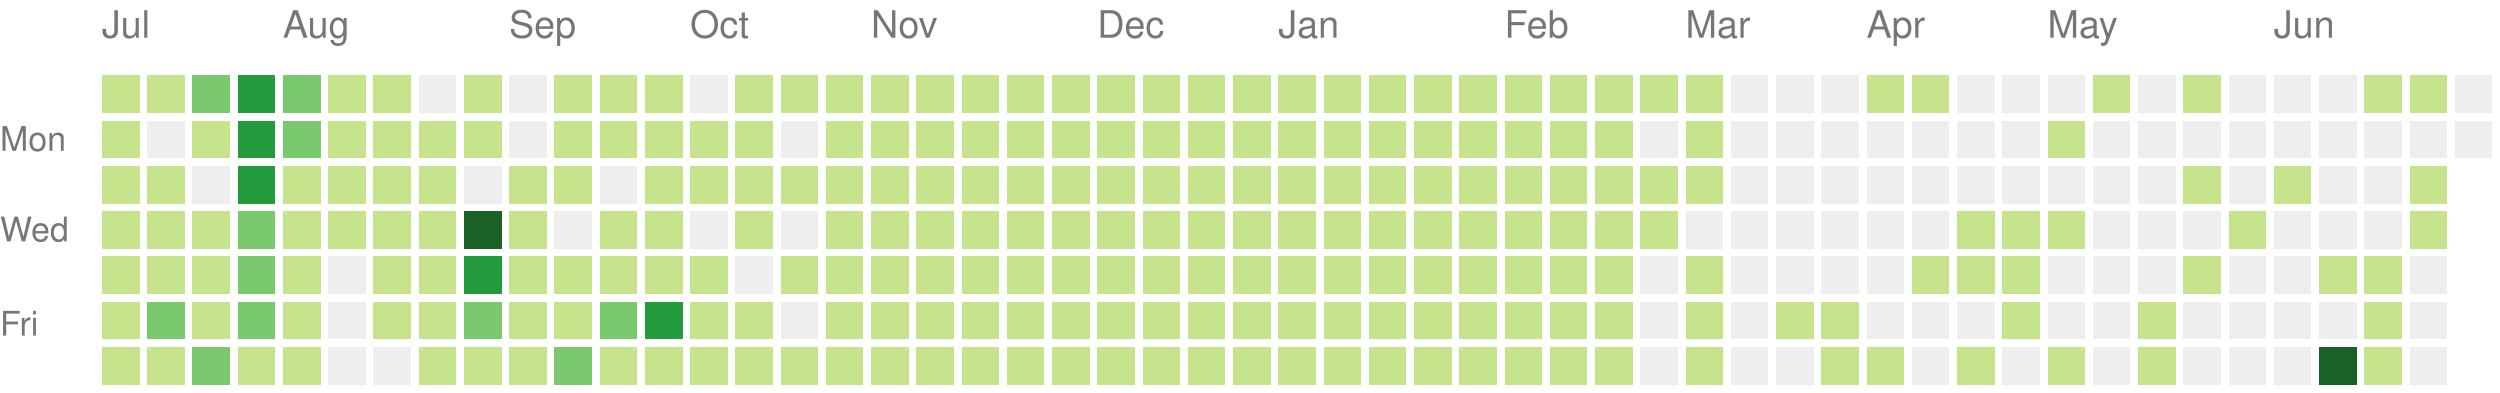
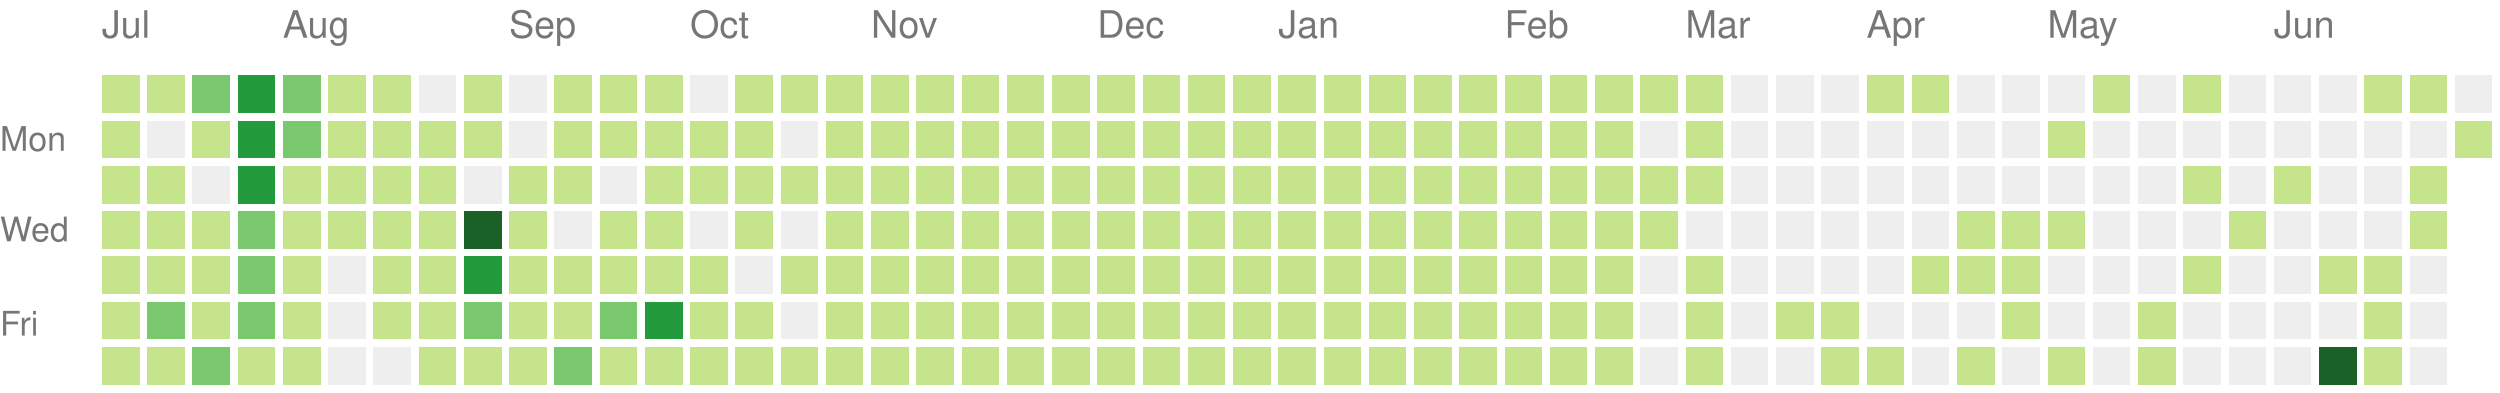
<svg xmlns="http://www.w3.org/2000/svg" version="1.1" width="663" height="104">
  <rect style="fill:#c6e48b;shape-rendering:crispedges;" data-score="20" data-date="2020-07-05" x="27" y="20" width="10" height="10" />
  <rect style="fill:#c6e48b;shape-rendering:crispedges;" data-score="3" data-date="2020-07-12" x="39" y="20" width="10" height="10" />
  <rect style="fill:#7bc96f;shape-rendering:crispedges;" data-score="45" data-date="2020-07-19" x="51" y="20" width="10" height="10" />
  <rect style="fill:#239a3b;shape-rendering:crispedges;" data-score="85" data-date="2020-07-26" x="63" y="20" width="10" height="10" />
  <rect style="fill:#7bc96f;shape-rendering:crispedges;" data-score="41" data-date="2020-08-02" x="75" y="20" width="10" height="10" />
  <rect style="fill:#c6e48b;shape-rendering:crispedges;" data-score="13" data-date="2020-08-09" x="87" y="20" width="10" height="10" />
  <rect style="fill:#c6e48b;shape-rendering:crispedges;" data-score="13" data-date="2020-08-16" x="99" y="20" width="10" height="10" />
  <rect style="fill:#eeeeee;shape-rendering:crispedges;" data-score="0" data-date="2020-08-23" x="111" y="20" width="10" height="10" />
  <rect style="fill:#c6e48b;shape-rendering:crispedges;" data-score="5" data-date="2020-08-30" x="123" y="20" width="10" height="10" />
  <rect style="fill:#eeeeee;shape-rendering:crispedges;" data-score="0" data-date="2020-09-06" x="135" y="20" width="10" height="10" />
  <rect style="fill:#c6e48b;shape-rendering:crispedges;" data-score="2" data-date="2020-09-13" x="147" y="20" width="10" height="10" />
  <rect style="fill:#c6e48b;shape-rendering:crispedges;" data-score="17" data-date="2020-09-20" x="159" y="20" width="10" height="10" />
  <rect style="fill:#c6e48b;shape-rendering:crispedges;" data-score="6" data-date="2020-09-27" x="171" y="20" width="10" height="10" />
  <rect style="fill:#eeeeee;shape-rendering:crispedges;" data-score="0" data-date="2020-10-04" x="183" y="20" width="10" height="10" />
  <rect style="fill:#c6e48b;shape-rendering:crispedges;" data-score="1" data-date="2020-10-11" x="195" y="20" width="10" height="10" />
  <rect style="fill:#c6e48b;shape-rendering:crispedges;" data-score="18" data-date="2020-10-18" x="207" y="20" width="10" height="10" />
  <rect style="fill:#c6e48b;shape-rendering:crispedges;" data-score="11" data-date="2020-10-25" x="219" y="20" width="10" height="10" />
  <rect style="fill:#c6e48b;shape-rendering:crispedges;" data-score="1" data-date="2020-11-01" x="231" y="20" width="10" height="10" />
  <rect style="fill:#c6e48b;shape-rendering:crispedges;" data-score="1" data-date="2020-11-08" x="243" y="20" width="10" height="10" />
  <rect style="fill:#c6e48b;shape-rendering:crispedges;" data-score="14" data-date="2020-11-15" x="255" y="20" width="10" height="10" />
  <rect style="fill:#c6e48b;shape-rendering:crispedges;" data-score="4" data-date="2020-11-22" x="267" y="20" width="10" height="10" />
  <rect style="fill:#c6e48b;shape-rendering:crispedges;" data-score="1" data-date="2020-11-29" x="279" y="20" width="10" height="10" />
  <rect style="fill:#c6e48b;shape-rendering:crispedges;" data-score="1" data-date="2020-12-06" x="291" y="20" width="10" height="10" />
  <rect style="fill:#c6e48b;shape-rendering:crispedges;" data-score="17" data-date="2020-12-13" x="303" y="20" width="10" height="10" />
  <rect style="fill:#c6e48b;shape-rendering:crispedges;" data-score="3" data-date="2020-12-20" x="315" y="20" width="10" height="10" />
  <rect style="fill:#c6e48b;shape-rendering:crispedges;" data-score="1" data-date="2020-12-27" x="327" y="20" width="10" height="10" />
  <rect style="fill:#c6e48b;shape-rendering:crispedges;" data-score="1" data-date="2021-01-03" x="339" y="20" width="10" height="10" />
  <rect style="fill:#c6e48b;shape-rendering:crispedges;" data-score="1" data-date="2021-01-10" x="351" y="20" width="10" height="10" />
  <rect style="fill:#c6e48b;shape-rendering:crispedges;" data-score="19" data-date="2021-01-17" x="363" y="20" width="10" height="10" />
  <rect style="fill:#c6e48b;shape-rendering:crispedges;" data-score="1" data-date="2021-01-24" x="375" y="20" width="10" height="10" />
  <rect style="fill:#c6e48b;shape-rendering:crispedges;" data-score="15" data-date="2021-01-31" x="387" y="20" width="10" height="10" />
  <rect style="fill:#c6e48b;shape-rendering:crispedges;" data-score="35" data-date="2021-02-07" x="399" y="20" width="10" height="10" />
  <rect style="fill:#c6e48b;shape-rendering:crispedges;" data-score="22" data-date="2021-02-14" x="411" y="20" width="10" height="10" />
  <rect style="fill:#c6e48b;shape-rendering:crispedges;" data-score="1" data-date="2021-02-21" x="423" y="20" width="10" height="10" />
  <rect style="fill:#c6e48b;shape-rendering:crispedges;" data-score="2" data-date="2021-02-28" x="435" y="20" width="10" height="10" />
  <rect style="fill:#c6e48b;shape-rendering:crispedges;" data-score="7" data-date="2021-03-07" x="447" y="20" width="10" height="10" />
  <rect style="fill:#eeeeee;shape-rendering:crispedges;" data-score="0" data-date="2021-03-14" x="459" y="20" width="10" height="10" />
  <rect style="fill:#eeeeee;shape-rendering:crispedges;" data-score="0" data-date="2021-03-21" x="471" y="20" width="10" height="10" />
  <rect style="fill:#eeeeee;shape-rendering:crispedges;" data-score="0" data-date="2021-03-28" x="483" y="20" width="10" height="10" />
  <rect style="fill:#c6e48b;shape-rendering:crispedges;" data-score="4" data-date="2021-04-04" x="495" y="20" width="10" height="10" />
  <rect style="fill:#c6e48b;shape-rendering:crispedges;" data-score="4" data-date="2021-04-11" x="507" y="20" width="10" height="10" />
  <rect style="fill:#eeeeee;shape-rendering:crispedges;" data-score="0" data-date="2021-04-18" x="519" y="20" width="10" height="10" />
  <rect style="fill:#eeeeee;shape-rendering:crispedges;" data-score="0" data-date="2021-04-25" x="531" y="20" width="10" height="10" />
  <rect style="fill:#eeeeee;shape-rendering:crispedges;" data-score="0" data-date="2021-05-02" x="543" y="20" width="10" height="10" />
  <rect style="fill:#c6e48b;shape-rendering:crispedges;" data-score="2" data-date="2021-05-09" x="555" y="20" width="10" height="10" />
  <rect style="fill:#eeeeee;shape-rendering:crispedges;" data-score="0" data-date="2021-05-16" x="567" y="20" width="10" height="10" />
  <rect style="fill:#c6e48b;shape-rendering:crispedges;" data-score="9" data-date="2021-05-23" x="579" y="20" width="10" height="10" />
  <rect style="fill:#eeeeee;shape-rendering:crispedges;" data-score="0" data-date="2021-05-30" x="591" y="20" width="10" height="10" />
  <rect style="fill:#eeeeee;shape-rendering:crispedges;" data-score="0" data-date="2021-06-06" x="603" y="20" width="10" height="10" />
  <rect style="fill:#eeeeee;shape-rendering:crispedges;" data-score="0" data-date="2021-06-13" x="615" y="20" width="10" height="10" />
  <rect style="fill:#c6e48b;shape-rendering:crispedges;" data-score="13" data-date="2021-06-20" x="627" y="20" width="10" height="10" />
  <rect style="fill:#c6e48b;shape-rendering:crispedges;" data-score="2" data-date="2021-06-27" x="639" y="20" width="10" height="10" />
  <rect style="fill:#eeeeee;shape-rendering:crispedges;" data-score="0" data-date="2021-07-04" x="651" y="20" width="10" height="10" />
  <rect style="fill:#c6e48b;shape-rendering:crispedges;" data-score="12" data-date="2020-07-06" x="27" y="32" width="10" height="10" />
  <rect style="fill:#eeeeee;shape-rendering:crispedges;" data-score="0" data-date="2020-07-13" x="39" y="32" width="10" height="10" />
  <rect style="fill:#c6e48b;shape-rendering:crispedges;" data-score="16" data-date="2020-07-20" x="51" y="32" width="10" height="10" />
  <rect style="fill:#239a3b;shape-rendering:crispedges;" data-score="107" data-date="2020-07-27" x="63" y="32" width="10" height="10" />
  <rect style="fill:#7bc96f;shape-rendering:crispedges;" data-score="58" data-date="2020-08-03" x="75" y="32" width="10" height="10" />
  <rect style="fill:#c6e48b;shape-rendering:crispedges;" data-score="2" data-date="2020-08-10" x="87" y="32" width="10" height="10" />
  <rect style="fill:#c6e48b;shape-rendering:crispedges;" data-score="22" data-date="2020-08-17" x="99" y="32" width="10" height="10" />
  <rect style="fill:#c6e48b;shape-rendering:crispedges;" data-score="1" data-date="2020-08-24" x="111" y="32" width="10" height="10" />
  <rect style="fill:#c6e48b;shape-rendering:crispedges;" data-score="2" data-date="2020-08-31" x="123" y="32" width="10" height="10" />
  <rect style="fill:#eeeeee;shape-rendering:crispedges;" data-score="0" data-date="2020-09-07" x="135" y="32" width="10" height="10" />
  <rect style="fill:#c6e48b;shape-rendering:crispedges;" data-score="7" data-date="2020-09-14" x="147" y="32" width="10" height="10" />
  <rect style="fill:#c6e48b;shape-rendering:crispedges;" data-score="1" data-date="2020-09-21" x="159" y="32" width="10" height="10" />
  <rect style="fill:#c6e48b;shape-rendering:crispedges;" data-score="3" data-date="2020-09-28" x="171" y="32" width="10" height="10" />
  <rect style="fill:#c6e48b;shape-rendering:crispedges;" data-score="3" data-date="2020-10-05" x="183" y="32" width="10" height="10" />
  <rect style="fill:#c6e48b;shape-rendering:crispedges;" data-score="3" data-date="2020-10-12" x="195" y="32" width="10" height="10" />
  <rect style="fill:#eeeeee;shape-rendering:crispedges;" data-score="0" data-date="2020-10-19" x="207" y="32" width="10" height="10" />
  <rect style="fill:#c6e48b;shape-rendering:crispedges;" data-score="4" data-date="2020-10-26" x="219" y="32" width="10" height="10" />
  <rect style="fill:#c6e48b;shape-rendering:crispedges;" data-score="20" data-date="2020-11-02" x="231" y="32" width="10" height="10" />
  <rect style="fill:#c6e48b;shape-rendering:crispedges;" data-score="2" data-date="2020-11-09" x="243" y="32" width="10" height="10" />
  <rect style="fill:#c6e48b;shape-rendering:crispedges;" data-score="13" data-date="2020-11-16" x="255" y="32" width="10" height="10" />
  <rect style="fill:#c6e48b;shape-rendering:crispedges;" data-score="3" data-date="2020-11-23" x="267" y="32" width="10" height="10" />
  <rect style="fill:#c6e48b;shape-rendering:crispedges;" data-score="5" data-date="2020-11-30" x="279" y="32" width="10" height="10" />
  <rect style="fill:#c6e48b;shape-rendering:crispedges;" data-score="10" data-date="2020-12-07" x="291" y="32" width="10" height="10" />
  <rect style="fill:#c6e48b;shape-rendering:crispedges;" data-score="1" data-date="2020-12-14" x="303" y="32" width="10" height="10" />
  <rect style="fill:#c6e48b;shape-rendering:crispedges;" data-score="1" data-date="2020-12-21" x="315" y="32" width="10" height="10" />
  <rect style="fill:#c6e48b;shape-rendering:crispedges;" data-score="2" data-date="2020-12-28" x="327" y="32" width="10" height="10" />
  <rect style="fill:#c6e48b;shape-rendering:crispedges;" data-score="1" data-date="2021-01-04" x="339" y="32" width="10" height="10" />
  <rect style="fill:#c6e48b;shape-rendering:crispedges;" data-score="19" data-date="2021-01-11" x="351" y="32" width="10" height="10" />
  <rect style="fill:#c6e48b;shape-rendering:crispedges;" data-score="10" data-date="2021-01-18" x="363" y="32" width="10" height="10" />
  <rect style="fill:#c6e48b;shape-rendering:crispedges;" data-score="9" data-date="2021-01-25" x="375" y="32" width="10" height="10" />
  <rect style="fill:#c6e48b;shape-rendering:crispedges;" data-score="9" data-date="2021-02-01" x="387" y="32" width="10" height="10" />
  <rect style="fill:#c6e48b;shape-rendering:crispedges;" data-score="6" data-date="2021-02-08" x="399" y="32" width="10" height="10" />
  <rect style="fill:#c6e48b;shape-rendering:crispedges;" data-score="4" data-date="2021-02-15" x="411" y="32" width="10" height="10" />
  <rect style="fill:#c6e48b;shape-rendering:crispedges;" data-score="1" data-date="2021-02-22" x="423" y="32" width="10" height="10" />
  <rect style="fill:#eeeeee;shape-rendering:crispedges;" data-score="0" data-date="2021-03-01" x="435" y="32" width="10" height="10" />
  <rect style="fill:#c6e48b;shape-rendering:crispedges;" data-score="16" data-date="2021-03-08" x="447" y="32" width="10" height="10" />
  <rect style="fill:#eeeeee;shape-rendering:crispedges;" data-score="0" data-date="2021-03-15" x="459" y="32" width="10" height="10" />
  <rect style="fill:#eeeeee;shape-rendering:crispedges;" data-score="0" data-date="2021-03-22" x="471" y="32" width="10" height="10" />
  <rect style="fill:#eeeeee;shape-rendering:crispedges;" data-score="0" data-date="2021-03-29" x="483" y="32" width="10" height="10" />
  <rect style="fill:#eeeeee;shape-rendering:crispedges;" data-score="0" data-date="2021-04-05" x="495" y="32" width="10" height="10" />
  <rect style="fill:#eeeeee;shape-rendering:crispedges;" data-score="0" data-date="2021-04-12" x="507" y="32" width="10" height="10" />
  <rect style="fill:#eeeeee;shape-rendering:crispedges;" data-score="0" data-date="2021-04-19" x="519" y="32" width="10" height="10" />
  <rect style="fill:#eeeeee;shape-rendering:crispedges;" data-score="0" data-date="2021-04-26" x="531" y="32" width="10" height="10" />
  <rect style="fill:#c6e48b;shape-rendering:crispedges;" data-score="1" data-date="2021-05-03" x="543" y="32" width="10" height="10" />
  <rect style="fill:#eeeeee;shape-rendering:crispedges;" data-score="0" data-date="2021-05-10" x="555" y="32" width="10" height="10" />
  <rect style="fill:#eeeeee;shape-rendering:crispedges;" data-score="0" data-date="2021-05-17" x="567" y="32" width="10" height="10" />
  <rect style="fill:#eeeeee;shape-rendering:crispedges;" data-score="0" data-date="2021-05-24" x="579" y="32" width="10" height="10" />
  <rect style="fill:#eeeeee;shape-rendering:crispedges;" data-score="0" data-date="2021-05-31" x="591" y="32" width="10" height="10" />
  <rect style="fill:#eeeeee;shape-rendering:crispedges;" data-score="0" data-date="2021-06-07" x="603" y="32" width="10" height="10" />
  <rect style="fill:#eeeeee;shape-rendering:crispedges;" data-score="0" data-date="2021-06-14" x="615" y="32" width="10" height="10" />
  <rect style="fill:#eeeeee;shape-rendering:crispedges;" data-score="0" data-date="2021-06-21" x="627" y="32" width="10" height="10" />
  <rect style="fill:#eeeeee;shape-rendering:crispedges;" data-score="0" data-date="2021-06-28" x="639" y="32" width="10" height="10" />
-   <rect style="fill:#eeeeee;shape-rendering:crispedges;" data-score="0" data-date="2021-07-05" x="651" y="32" width="10" height="10" />
+   <rect style="fill:#c6e48b;shape-rendering:crispedges;" data-score="2" data-date="2021-07-05" x="651" y="32" width="10" height="10" />
  <rect style="fill:#c6e48b;shape-rendering:crispedges;" data-score="17" data-date="2020-07-07" x="27" y="44" width="10" height="10" />
  <rect style="fill:#c6e48b;shape-rendering:crispedges;" data-score="4" data-date="2020-07-14" x="39" y="44" width="10" height="10" />
  <rect style="fill:#eeeeee;shape-rendering:crispedges;" data-score="0" data-date="2020-07-21" x="51" y="44" width="10" height="10" />
  <rect style="fill:#239a3b;shape-rendering:crispedges;" data-score="84" data-date="2020-07-28" x="63" y="44" width="10" height="10" />
  <rect style="fill:#c6e48b;shape-rendering:crispedges;" data-score="30" data-date="2020-08-04" x="75" y="44" width="10" height="10" />
  <rect style="fill:#c6e48b;shape-rendering:crispedges;" data-score="3" data-date="2020-08-11" x="87" y="44" width="10" height="10" />
  <rect style="fill:#c6e48b;shape-rendering:crispedges;" data-score="10" data-date="2020-08-18" x="99" y="44" width="10" height="10" />
  <rect style="fill:#c6e48b;shape-rendering:crispedges;" data-score="5" data-date="2020-08-25" x="111" y="44" width="10" height="10" />
  <rect style="fill:#eeeeee;shape-rendering:crispedges;" data-score="0" data-date="2020-09-01" x="123" y="44" width="10" height="10" />
  <rect style="fill:#c6e48b;shape-rendering:crispedges;" data-score="16" data-date="2020-09-08" x="135" y="44" width="10" height="10" />
  <rect style="fill:#c6e48b;shape-rendering:crispedges;" data-score="8" data-date="2020-09-15" x="147" y="44" width="10" height="10" />
  <rect style="fill:#eeeeee;shape-rendering:crispedges;" data-score="0" data-date="2020-09-22" x="159" y="44" width="10" height="10" />
  <rect style="fill:#c6e48b;shape-rendering:crispedges;" data-score="9" data-date="2020-09-29" x="171" y="44" width="10" height="10" />
  <rect style="fill:#c6e48b;shape-rendering:crispedges;" data-score="2" data-date="2020-10-06" x="183" y="44" width="10" height="10" />
  <rect style="fill:#c6e48b;shape-rendering:crispedges;" data-score="11" data-date="2020-10-13" x="195" y="44" width="10" height="10" />
  <rect style="fill:#c6e48b;shape-rendering:crispedges;" data-score="12" data-date="2020-10-20" x="207" y="44" width="10" height="10" />
  <rect style="fill:#c6e48b;shape-rendering:crispedges;" data-score="5" data-date="2020-10-27" x="219" y="44" width="10" height="10" />
  <rect style="fill:#c6e48b;shape-rendering:crispedges;" data-score="1" data-date="2020-11-03" x="231" y="44" width="10" height="10" />
  <rect style="fill:#c6e48b;shape-rendering:crispedges;" data-score="11" data-date="2020-11-10" x="243" y="44" width="10" height="10" />
  <rect style="fill:#c6e48b;shape-rendering:crispedges;" data-score="11" data-date="2020-11-17" x="255" y="44" width="10" height="10" />
  <rect style="fill:#c6e48b;shape-rendering:crispedges;" data-score="1" data-date="2020-11-24" x="267" y="44" width="10" height="10" />
  <rect style="fill:#c6e48b;shape-rendering:crispedges;" data-score="1" data-date="2020-12-01" x="279" y="44" width="10" height="10" />
  <rect style="fill:#c6e48b;shape-rendering:crispedges;" data-score="7" data-date="2020-12-08" x="291" y="44" width="10" height="10" />
  <rect style="fill:#c6e48b;shape-rendering:crispedges;" data-score="5" data-date="2020-12-15" x="303" y="44" width="10" height="10" />
  <rect style="fill:#c6e48b;shape-rendering:crispedges;" data-score="4" data-date="2020-12-22" x="315" y="44" width="10" height="10" />
  <rect style="fill:#c6e48b;shape-rendering:crispedges;" data-score="10" data-date="2020-12-29" x="327" y="44" width="10" height="10" />
  <rect style="fill:#c6e48b;shape-rendering:crispedges;" data-score="15" data-date="2021-01-05" x="339" y="44" width="10" height="10" />
  <rect style="fill:#c6e48b;shape-rendering:crispedges;" data-score="2" data-date="2021-01-12" x="351" y="44" width="10" height="10" />
  <rect style="fill:#c6e48b;shape-rendering:crispedges;" data-score="3" data-date="2021-01-19" x="363" y="44" width="10" height="10" />
  <rect style="fill:#c6e48b;shape-rendering:crispedges;" data-score="1" data-date="2021-01-26" x="375" y="44" width="10" height="10" />
  <rect style="fill:#c6e48b;shape-rendering:crispedges;" data-score="7" data-date="2021-02-02" x="387" y="44" width="10" height="10" />
  <rect style="fill:#c6e48b;shape-rendering:crispedges;" data-score="6" data-date="2021-02-09" x="399" y="44" width="10" height="10" />
  <rect style="fill:#c6e48b;shape-rendering:crispedges;" data-score="25" data-date="2021-02-16" x="411" y="44" width="10" height="10" />
  <rect style="fill:#c6e48b;shape-rendering:crispedges;" data-score="14" data-date="2021-02-23" x="423" y="44" width="10" height="10" />
  <rect style="fill:#c6e48b;shape-rendering:crispedges;" data-score="10" data-date="2021-03-02" x="435" y="44" width="10" height="10" />
  <rect style="fill:#c6e48b;shape-rendering:crispedges;" data-score="5" data-date="2021-03-09" x="447" y="44" width="10" height="10" />
  <rect style="fill:#eeeeee;shape-rendering:crispedges;" data-score="0" data-date="2021-03-16" x="459" y="44" width="10" height="10" />
  <rect style="fill:#eeeeee;shape-rendering:crispedges;" data-score="0" data-date="2021-03-23" x="471" y="44" width="10" height="10" />
  <rect style="fill:#eeeeee;shape-rendering:crispedges;" data-score="0" data-date="2021-03-30" x="483" y="44" width="10" height="10" />
  <rect style="fill:#eeeeee;shape-rendering:crispedges;" data-score="0" data-date="2021-04-06" x="495" y="44" width="10" height="10" />
  <rect style="fill:#eeeeee;shape-rendering:crispedges;" data-score="0" data-date="2021-04-13" x="507" y="44" width="10" height="10" />
  <rect style="fill:#eeeeee;shape-rendering:crispedges;" data-score="0" data-date="2021-04-20" x="519" y="44" width="10" height="10" />
  <rect style="fill:#eeeeee;shape-rendering:crispedges;" data-score="0" data-date="2021-04-27" x="531" y="44" width="10" height="10" />
  <rect style="fill:#eeeeee;shape-rendering:crispedges;" data-score="0" data-date="2021-05-04" x="543" y="44" width="10" height="10" />
  <rect style="fill:#eeeeee;shape-rendering:crispedges;" data-score="0" data-date="2021-05-11" x="555" y="44" width="10" height="10" />
  <rect style="fill:#eeeeee;shape-rendering:crispedges;" data-score="0" data-date="2021-05-18" x="567" y="44" width="10" height="10" />
  <rect style="fill:#c6e48b;shape-rendering:crispedges;" data-score="24" data-date="2021-05-25" x="579" y="44" width="10" height="10" />
  <rect style="fill:#eeeeee;shape-rendering:crispedges;" data-score="0" data-date="2021-06-01" x="591" y="44" width="10" height="10" />
  <rect style="fill:#c6e48b;shape-rendering:crispedges;" data-score="3" data-date="2021-06-08" x="603" y="44" width="10" height="10" />
  <rect style="fill:#eeeeee;shape-rendering:crispedges;" data-score="0" data-date="2021-06-15" x="615" y="44" width="10" height="10" />
  <rect style="fill:#eeeeee;shape-rendering:crispedges;" data-score="0" data-date="2021-06-22" x="627" y="44" width="10" height="10" />
  <rect style="fill:#c6e48b;shape-rendering:crispedges;" data-score="17" data-date="2021-06-29" x="639" y="44" width="10" height="10" />
  <rect style="fill:#c6e48b;shape-rendering:crispedges;" data-score="14" data-date="2020-07-08" x="27" y="56" width="10" height="10" />
  <rect style="fill:#c6e48b;shape-rendering:crispedges;" data-score="26" data-date="2020-07-15" x="39" y="56" width="10" height="10" />
  <rect style="fill:#c6e48b;shape-rendering:crispedges;" data-score="4" data-date="2020-07-22" x="51" y="56" width="10" height="10" />
  <rect style="fill:#7bc96f;shape-rendering:crispedges;" data-score="45" data-date="2020-07-29" x="63" y="56" width="10" height="10" />
  <rect style="fill:#c6e48b;shape-rendering:crispedges;" data-score="23" data-date="2020-08-05" x="75" y="56" width="10" height="10" />
  <rect style="fill:#c6e48b;shape-rendering:crispedges;" data-score="2" data-date="2020-08-12" x="87" y="56" width="10" height="10" />
  <rect style="fill:#c6e48b;shape-rendering:crispedges;" data-score="15" data-date="2020-08-19" x="99" y="56" width="10" height="10" />
  <rect style="fill:#c6e48b;shape-rendering:crispedges;" data-score="20" data-date="2020-08-26" x="111" y="56" width="10" height="10" />
  <rect style="fill:#196127;shape-rendering:crispedges;" data-score="148" data-date="2020-09-02" x="123" y="56" width="10" height="10" />
  <rect style="fill:#c6e48b;shape-rendering:crispedges;" data-score="7" data-date="2020-09-09" x="135" y="56" width="10" height="10" />
  <rect style="fill:#eeeeee;shape-rendering:crispedges;" data-score="0" data-date="2020-09-16" x="147" y="56" width="10" height="10" />
  <rect style="fill:#c6e48b;shape-rendering:crispedges;" data-score="1" data-date="2020-09-23" x="159" y="56" width="10" height="10" />
  <rect style="fill:#c6e48b;shape-rendering:crispedges;" data-score="3" data-date="2020-09-30" x="171" y="56" width="10" height="10" />
  <rect style="fill:#eeeeee;shape-rendering:crispedges;" data-score="0" data-date="2020-10-07" x="183" y="56" width="10" height="10" />
  <rect style="fill:#c6e48b;shape-rendering:crispedges;" data-score="3" data-date="2020-10-14" x="195" y="56" width="10" height="10" />
  <rect style="fill:#eeeeee;shape-rendering:crispedges;" data-score="0" data-date="2020-10-21" x="207" y="56" width="10" height="10" />
  <rect style="fill:#c6e48b;shape-rendering:crispedges;" data-score="11" data-date="2020-10-28" x="219" y="56" width="10" height="10" />
  <rect style="fill:#c6e48b;shape-rendering:crispedges;" data-score="3" data-date="2020-11-04" x="231" y="56" width="10" height="10" />
  <rect style="fill:#c6e48b;shape-rendering:crispedges;" data-score="1" data-date="2020-11-11" x="243" y="56" width="10" height="10" />
  <rect style="fill:#c6e48b;shape-rendering:crispedges;" data-score="3" data-date="2020-11-18" x="255" y="56" width="10" height="10" />
  <rect style="fill:#c6e48b;shape-rendering:crispedges;" data-score="14" data-date="2020-11-25" x="267" y="56" width="10" height="10" />
  <rect style="fill:#c6e48b;shape-rendering:crispedges;" data-score="1" data-date="2020-12-02" x="279" y="56" width="10" height="10" />
  <rect style="fill:#c6e48b;shape-rendering:crispedges;" data-score="1" data-date="2020-12-09" x="291" y="56" width="10" height="10" />
  <rect style="fill:#c6e48b;shape-rendering:crispedges;" data-score="2" data-date="2020-12-16" x="303" y="56" width="10" height="10" />
  <rect style="fill:#c6e48b;shape-rendering:crispedges;" data-score="9" data-date="2020-12-23" x="315" y="56" width="10" height="10" />
  <rect style="fill:#c6e48b;shape-rendering:crispedges;" data-score="4" data-date="2020-12-30" x="327" y="56" width="10" height="10" />
  <rect style="fill:#c6e48b;shape-rendering:crispedges;" data-score="1" data-date="2021-01-06" x="339" y="56" width="10" height="10" />
  <rect style="fill:#c6e48b;shape-rendering:crispedges;" data-score="1" data-date="2021-01-13" x="351" y="56" width="10" height="10" />
  <rect style="fill:#c6e48b;shape-rendering:crispedges;" data-score="9" data-date="2021-01-20" x="363" y="56" width="10" height="10" />
  <rect style="fill:#c6e48b;shape-rendering:crispedges;" data-score="10" data-date="2021-01-27" x="375" y="56" width="10" height="10" />
  <rect style="fill:#c6e48b;shape-rendering:crispedges;" data-score="22" data-date="2021-02-03" x="387" y="56" width="10" height="10" />
  <rect style="fill:#c6e48b;shape-rendering:crispedges;" data-score="33" data-date="2021-02-10" x="399" y="56" width="10" height="10" />
  <rect style="fill:#c6e48b;shape-rendering:crispedges;" data-score="1" data-date="2021-02-17" x="411" y="56" width="10" height="10" />
  <rect style="fill:#c6e48b;shape-rendering:crispedges;" data-score="12" data-date="2021-02-24" x="423" y="56" width="10" height="10" />
  <rect style="fill:#c6e48b;shape-rendering:crispedges;" data-score="11" data-date="2021-03-03" x="435" y="56" width="10" height="10" />
  <rect style="fill:#eeeeee;shape-rendering:crispedges;" data-score="0" data-date="2021-03-10" x="447" y="56" width="10" height="10" />
  <rect style="fill:#eeeeee;shape-rendering:crispedges;" data-score="0" data-date="2021-03-17" x="459" y="56" width="10" height="10" />
  <rect style="fill:#eeeeee;shape-rendering:crispedges;" data-score="0" data-date="2021-03-24" x="471" y="56" width="10" height="10" />
  <rect style="fill:#eeeeee;shape-rendering:crispedges;" data-score="0" data-date="2021-03-31" x="483" y="56" width="10" height="10" />
  <rect style="fill:#eeeeee;shape-rendering:crispedges;" data-score="0" data-date="2021-04-07" x="495" y="56" width="10" height="10" />
  <rect style="fill:#eeeeee;shape-rendering:crispedges;" data-score="0" data-date="2021-04-14" x="507" y="56" width="10" height="10" />
  <rect style="fill:#c6e48b;shape-rendering:crispedges;" data-score="1" data-date="2021-04-21" x="519" y="56" width="10" height="10" />
  <rect style="fill:#c6e48b;shape-rendering:crispedges;" data-score="1" data-date="2021-04-28" x="531" y="56" width="10" height="10" />
  <rect style="fill:#c6e48b;shape-rendering:crispedges;" data-score="1" data-date="2021-05-05" x="543" y="56" width="10" height="10" />
  <rect style="fill:#eeeeee;shape-rendering:crispedges;" data-score="0" data-date="2021-05-12" x="555" y="56" width="10" height="10" />
  <rect style="fill:#eeeeee;shape-rendering:crispedges;" data-score="0" data-date="2021-05-19" x="567" y="56" width="10" height="10" />
  <rect style="fill:#eeeeee;shape-rendering:crispedges;" data-score="0" data-date="2021-05-26" x="579" y="56" width="10" height="10" />
  <rect style="fill:#c6e48b;shape-rendering:crispedges;" data-score="1" data-date="2021-06-02" x="591" y="56" width="10" height="10" />
  <rect style="fill:#eeeeee;shape-rendering:crispedges;" data-score="0" data-date="2021-06-09" x="603" y="56" width="10" height="10" />
  <rect style="fill:#eeeeee;shape-rendering:crispedges;" data-score="0" data-date="2021-06-16" x="615" y="56" width="10" height="10" />
  <rect style="fill:#eeeeee;shape-rendering:crispedges;" data-score="0" data-date="2021-06-23" x="627" y="56" width="10" height="10" />
  <rect style="fill:#c6e48b;shape-rendering:crispedges;" data-score="1" data-date="2021-06-30" x="639" y="56" width="10" height="10" />
  <rect style="fill:#c6e48b;shape-rendering:crispedges;" data-score="17" data-date="2020-07-09" x="27" y="68" width="10" height="10" />
  <rect style="fill:#c6e48b;shape-rendering:crispedges;" data-score="28" data-date="2020-07-16" x="39" y="68" width="10" height="10" />
  <rect style="fill:#c6e48b;shape-rendering:crispedges;" data-score="3" data-date="2020-07-23" x="51" y="68" width="10" height="10" />
  <rect style="fill:#7bc96f;shape-rendering:crispedges;" data-score="62" data-date="2020-07-30" x="63" y="68" width="10" height="10" />
  <rect style="fill:#c6e48b;shape-rendering:crispedges;" data-score="26" data-date="2020-08-06" x="75" y="68" width="10" height="10" />
  <rect style="fill:#eeeeee;shape-rendering:crispedges;" data-score="0" data-date="2020-08-13" x="87" y="68" width="10" height="10" />
  <rect style="fill:#c6e48b;shape-rendering:crispedges;" data-score="4" data-date="2020-08-20" x="99" y="68" width="10" height="10" />
  <rect style="fill:#c6e48b;shape-rendering:crispedges;" data-score="3" data-date="2020-08-27" x="111" y="68" width="10" height="10" />
  <rect style="fill:#239a3b;shape-rendering:crispedges;" data-score="103" data-date="2020-09-03" x="123" y="68" width="10" height="10" />
  <rect style="fill:#c6e48b;shape-rendering:crispedges;" data-score="2" data-date="2020-09-10" x="135" y="68" width="10" height="10" />
  <rect style="fill:#c6e48b;shape-rendering:crispedges;" data-score="4" data-date="2020-09-17" x="147" y="68" width="10" height="10" />
  <rect style="fill:#c6e48b;shape-rendering:crispedges;" data-score="25" data-date="2020-09-24" x="159" y="68" width="10" height="10" />
  <rect style="fill:#c6e48b;shape-rendering:crispedges;" data-score="2" data-date="2020-10-01" x="171" y="68" width="10" height="10" />
  <rect style="fill:#c6e48b;shape-rendering:crispedges;" data-score="6" data-date="2020-10-08" x="183" y="68" width="10" height="10" />
  <rect style="fill:#eeeeee;shape-rendering:crispedges;" data-score="0" data-date="2020-10-15" x="195" y="68" width="10" height="10" />
  <rect style="fill:#c6e48b;shape-rendering:crispedges;" data-score="3" data-date="2020-10-22" x="207" y="68" width="10" height="10" />
  <rect style="fill:#c6e48b;shape-rendering:crispedges;" data-score="10" data-date="2020-10-29" x="219" y="68" width="10" height="10" />
  <rect style="fill:#c6e48b;shape-rendering:crispedges;" data-score="18" data-date="2020-11-05" x="231" y="68" width="10" height="10" />
  <rect style="fill:#c6e48b;shape-rendering:crispedges;" data-score="6" data-date="2020-11-12" x="243" y="68" width="10" height="10" />
  <rect style="fill:#c6e48b;shape-rendering:crispedges;" data-score="1" data-date="2020-11-19" x="255" y="68" width="10" height="10" />
  <rect style="fill:#c6e48b;shape-rendering:crispedges;" data-score="4" data-date="2020-11-26" x="267" y="68" width="10" height="10" />
  <rect style="fill:#c6e48b;shape-rendering:crispedges;" data-score="15" data-date="2020-12-03" x="279" y="68" width="10" height="10" />
  <rect style="fill:#c6e48b;shape-rendering:crispedges;" data-score="15" data-date="2020-12-10" x="291" y="68" width="10" height="10" />
  <rect style="fill:#c6e48b;shape-rendering:crispedges;" data-score="19" data-date="2020-12-17" x="303" y="68" width="10" height="10" />
  <rect style="fill:#c6e48b;shape-rendering:crispedges;" data-score="8" data-date="2020-12-24" x="315" y="68" width="10" height="10" />
  <rect style="fill:#c6e48b;shape-rendering:crispedges;" data-score="1" data-date="2020-12-31" x="327" y="68" width="10" height="10" />
  <rect style="fill:#c6e48b;shape-rendering:crispedges;" data-score="6" data-date="2021-01-07" x="339" y="68" width="10" height="10" />
  <rect style="fill:#c6e48b;shape-rendering:crispedges;" data-score="7" data-date="2021-01-14" x="351" y="68" width="10" height="10" />
  <rect style="fill:#c6e48b;shape-rendering:crispedges;" data-score="2" data-date="2021-01-21" x="363" y="68" width="10" height="10" />
  <rect style="fill:#c6e48b;shape-rendering:crispedges;" data-score="1" data-date="2021-01-28" x="375" y="68" width="10" height="10" />
  <rect style="fill:#c6e48b;shape-rendering:crispedges;" data-score="10" data-date="2021-02-04" x="387" y="68" width="10" height="10" />
  <rect style="fill:#c6e48b;shape-rendering:crispedges;" data-score="22" data-date="2021-02-11" x="399" y="68" width="10" height="10" />
  <rect style="fill:#c6e48b;shape-rendering:crispedges;" data-score="2" data-date="2021-02-18" x="411" y="68" width="10" height="10" />
  <rect style="fill:#c6e48b;shape-rendering:crispedges;" data-score="1" data-date="2021-02-25" x="423" y="68" width="10" height="10" />
  <rect style="fill:#eeeeee;shape-rendering:crispedges;" data-score="0" data-date="2021-03-04" x="435" y="68" width="10" height="10" />
  <rect style="fill:#c6e48b;shape-rendering:crispedges;" data-score="1" data-date="2021-03-11" x="447" y="68" width="10" height="10" />
  <rect style="fill:#eeeeee;shape-rendering:crispedges;" data-score="0" data-date="2021-03-18" x="459" y="68" width="10" height="10" />
  <rect style="fill:#eeeeee;shape-rendering:crispedges;" data-score="0" data-date="2021-03-25" x="471" y="68" width="10" height="10" />
  <rect style="fill:#eeeeee;shape-rendering:crispedges;" data-score="0" data-date="2021-04-01" x="483" y="68" width="10" height="10" />
  <rect style="fill:#eeeeee;shape-rendering:crispedges;" data-score="0" data-date="2021-04-08" x="495" y="68" width="10" height="10" />
  <rect style="fill:#c6e48b;shape-rendering:crispedges;" data-score="4" data-date="2021-04-15" x="507" y="68" width="10" height="10" />
  <rect style="fill:#c6e48b;shape-rendering:crispedges;" data-score="7" data-date="2021-04-22" x="519" y="68" width="10" height="10" />
  <rect style="fill:#c6e48b;shape-rendering:crispedges;" data-score="31" data-date="2021-04-29" x="531" y="68" width="10" height="10" />
  <rect style="fill:#eeeeee;shape-rendering:crispedges;" data-score="0" data-date="2021-05-06" x="543" y="68" width="10" height="10" />
  <rect style="fill:#eeeeee;shape-rendering:crispedges;" data-score="0" data-date="2021-05-13" x="555" y="68" width="10" height="10" />
  <rect style="fill:#eeeeee;shape-rendering:crispedges;" data-score="0" data-date="2021-05-20" x="567" y="68" width="10" height="10" />
  <rect style="fill:#c6e48b;shape-rendering:crispedges;" data-score="3" data-date="2021-05-27" x="579" y="68" width="10" height="10" />
  <rect style="fill:#eeeeee;shape-rendering:crispedges;" data-score="0" data-date="2021-06-03" x="591" y="68" width="10" height="10" />
  <rect style="fill:#eeeeee;shape-rendering:crispedges;" data-score="0" data-date="2021-06-10" x="603" y="68" width="10" height="10" />
  <rect style="fill:#c6e48b;shape-rendering:crispedges;" data-score="3" data-date="2021-06-17" x="615" y="68" width="10" height="10" />
  <rect style="fill:#c6e48b;shape-rendering:crispedges;" data-score="6" data-date="2021-06-24" x="627" y="68" width="10" height="10" />
  <rect style="fill:#eeeeee;shape-rendering:crispedges;" data-score="0" data-date="2021-07-01" x="639" y="68" width="10" height="10" />
  <rect style="fill:#c6e48b;shape-rendering:crispedges;" data-score="3" data-date="2020-07-10" x="27" y="80" width="10" height="10" />
  <rect style="fill:#7bc96f;shape-rendering:crispedges;" data-score="41" data-date="2020-07-17" x="39" y="80" width="10" height="10" />
  <rect style="fill:#c6e48b;shape-rendering:crispedges;" data-score="6" data-date="2020-07-24" x="51" y="80" width="10" height="10" />
  <rect style="fill:#7bc96f;shape-rendering:crispedges;" data-score="67" data-date="2020-07-31" x="63" y="80" width="10" height="10" />
  <rect style="fill:#c6e48b;shape-rendering:crispedges;" data-score="28" data-date="2020-08-07" x="75" y="80" width="10" height="10" />
  <rect style="fill:#eeeeee;shape-rendering:crispedges;" data-score="0" data-date="2020-08-14" x="87" y="80" width="10" height="10" />
  <rect style="fill:#c6e48b;shape-rendering:crispedges;" data-score="1" data-date="2020-08-21" x="99" y="80" width="10" height="10" />
  <rect style="fill:#c6e48b;shape-rendering:crispedges;" data-score="3" data-date="2020-08-28" x="111" y="80" width="10" height="10" />
  <rect style="fill:#7bc96f;shape-rendering:crispedges;" data-score="61" data-date="2020-09-04" x="123" y="80" width="10" height="10" />
  <rect style="fill:#c6e48b;shape-rendering:crispedges;" data-score="20" data-date="2020-09-11" x="135" y="80" width="10" height="10" />
  <rect style="fill:#c6e48b;shape-rendering:crispedges;" data-score="37" data-date="2020-09-18" x="147" y="80" width="10" height="10" />
  <rect style="fill:#7bc96f;shape-rendering:crispedges;" data-score="47" data-date="2020-09-25" x="159" y="80" width="10" height="10" />
  <rect style="fill:#239a3b;shape-rendering:crispedges;" data-score="86" data-date="2020-10-02" x="171" y="80" width="10" height="10" />
  <rect style="fill:#c6e48b;shape-rendering:crispedges;" data-score="9" data-date="2020-10-09" x="183" y="80" width="10" height="10" />
  <rect style="fill:#c6e48b;shape-rendering:crispedges;" data-score="9" data-date="2020-10-16" x="195" y="80" width="10" height="10" />
  <rect style="fill:#eeeeee;shape-rendering:crispedges;" data-score="0" data-date="2020-10-23" x="207" y="80" width="10" height="10" />
  <rect style="fill:#c6e48b;shape-rendering:crispedges;" data-score="1" data-date="2020-10-30" x="219" y="80" width="10" height="10" />
  <rect style="fill:#c6e48b;shape-rendering:crispedges;" data-score="1" data-date="2020-11-06" x="231" y="80" width="10" height="10" />
  <rect style="fill:#c6e48b;shape-rendering:crispedges;" data-score="7" data-date="2020-11-13" x="243" y="80" width="10" height="10" />
  <rect style="fill:#c6e48b;shape-rendering:crispedges;" data-score="19" data-date="2020-11-20" x="255" y="80" width="10" height="10" />
  <rect style="fill:#c6e48b;shape-rendering:crispedges;" data-score="5" data-date="2020-11-27" x="267" y="80" width="10" height="10" />
  <rect style="fill:#c6e48b;shape-rendering:crispedges;" data-score="16" data-date="2020-12-04" x="279" y="80" width="10" height="10" />
  <rect style="fill:#c6e48b;shape-rendering:crispedges;" data-score="29" data-date="2020-12-11" x="291" y="80" width="10" height="10" />
  <rect style="fill:#c6e48b;shape-rendering:crispedges;" data-score="3" data-date="2020-12-18" x="303" y="80" width="10" height="10" />
  <rect style="fill:#c6e48b;shape-rendering:crispedges;" data-score="2" data-date="2020-12-25" x="315" y="80" width="10" height="10" />
  <rect style="fill:#c6e48b;shape-rendering:crispedges;" data-score="1" data-date="2021-01-01" x="327" y="80" width="10" height="10" />
  <rect style="fill:#c6e48b;shape-rendering:crispedges;" data-score="10" data-date="2021-01-08" x="339" y="80" width="10" height="10" />
  <rect style="fill:#c6e48b;shape-rendering:crispedges;" data-score="11" data-date="2021-01-15" x="351" y="80" width="10" height="10" />
  <rect style="fill:#c6e48b;shape-rendering:crispedges;" data-score="6" data-date="2021-01-22" x="363" y="80" width="10" height="10" />
  <rect style="fill:#c6e48b;shape-rendering:crispedges;" data-score="1" data-date="2021-01-29" x="375" y="80" width="10" height="10" />
  <rect style="fill:#c6e48b;shape-rendering:crispedges;" data-score="16" data-date="2021-02-05" x="387" y="80" width="10" height="10" />
  <rect style="fill:#c6e48b;shape-rendering:crispedges;" data-score="18" data-date="2021-02-12" x="399" y="80" width="10" height="10" />
  <rect style="fill:#c6e48b;shape-rendering:crispedges;" data-score="1" data-date="2021-02-19" x="411" y="80" width="10" height="10" />
  <rect style="fill:#c6e48b;shape-rendering:crispedges;" data-score="1" data-date="2021-02-26" x="423" y="80" width="10" height="10" />
  <rect style="fill:#eeeeee;shape-rendering:crispedges;" data-score="0" data-date="2021-03-05" x="435" y="80" width="10" height="10" />
  <rect style="fill:#c6e48b;shape-rendering:crispedges;" data-score="12" data-date="2021-03-12" x="447" y="80" width="10" height="10" />
  <rect style="fill:#eeeeee;shape-rendering:crispedges;" data-score="0" data-date="2021-03-19" x="459" y="80" width="10" height="10" />
  <rect style="fill:#c6e48b;shape-rendering:crispedges;" data-score="35" data-date="2021-03-26" x="471" y="80" width="10" height="10" />
  <rect style="fill:#c6e48b;shape-rendering:crispedges;" data-score="1" data-date="2021-04-02" x="483" y="80" width="10" height="10" />
  <rect style="fill:#eeeeee;shape-rendering:crispedges;" data-score="0" data-date="2021-04-09" x="495" y="80" width="10" height="10" />
  <rect style="fill:#eeeeee;shape-rendering:crispedges;" data-score="0" data-date="2021-04-16" x="507" y="80" width="10" height="10" />
  <rect style="fill:#eeeeee;shape-rendering:crispedges;" data-score="0" data-date="2021-04-23" x="519" y="80" width="10" height="10" />
  <rect style="fill:#c6e48b;shape-rendering:crispedges;" data-score="1" data-date="2021-04-30" x="531" y="80" width="10" height="10" />
  <rect style="fill:#eeeeee;shape-rendering:crispedges;" data-score="0" data-date="2021-05-07" x="543" y="80" width="10" height="10" />
  <rect style="fill:#eeeeee;shape-rendering:crispedges;" data-score="0" data-date="2021-05-14" x="555" y="80" width="10" height="10" />
  <rect style="fill:#c6e48b;shape-rendering:crispedges;" data-score="12" data-date="2021-05-21" x="567" y="80" width="10" height="10" />
  <rect style="fill:#eeeeee;shape-rendering:crispedges;" data-score="0" data-date="2021-05-28" x="579" y="80" width="10" height="10" />
  <rect style="fill:#eeeeee;shape-rendering:crispedges;" data-score="0" data-date="2021-06-04" x="591" y="80" width="10" height="10" />
  <rect style="fill:#eeeeee;shape-rendering:crispedges;" data-score="0" data-date="2021-06-11" x="603" y="80" width="10" height="10" />
  <rect style="fill:#eeeeee;shape-rendering:crispedges;" data-score="0" data-date="2021-06-18" x="615" y="80" width="10" height="10" />
  <rect style="fill:#c6e48b;shape-rendering:crispedges;" data-score="25" data-date="2021-06-25" x="627" y="80" width="10" height="10" />
  <rect style="fill:#eeeeee;shape-rendering:crispedges;" data-score="0" data-date="2021-07-02" x="639" y="80" width="10" height="10" />
  <rect style="fill:#c6e48b;shape-rendering:crispedges;" data-score="10" data-date="2020-07-11" x="27" y="92" width="10" height="10" />
  <rect style="fill:#c6e48b;shape-rendering:crispedges;" data-score="10" data-date="2020-07-18" x="39" y="92" width="10" height="10" />
  <rect style="fill:#7bc96f;shape-rendering:crispedges;" data-score="71" data-date="2020-07-25" x="51" y="92" width="10" height="10" />
  <rect style="fill:#c6e48b;shape-rendering:crispedges;" data-score="21" data-date="2020-08-01" x="63" y="92" width="10" height="10" />
  <rect style="fill:#c6e48b;shape-rendering:crispedges;" data-score="1" data-date="2020-08-08" x="75" y="92" width="10" height="10" />
  <rect style="fill:#eeeeee;shape-rendering:crispedges;" data-score="0" data-date="2020-08-15" x="87" y="92" width="10" height="10" />
  <rect style="fill:#eeeeee;shape-rendering:crispedges;" data-score="0" data-date="2020-08-22" x="99" y="92" width="10" height="10" />
  <rect style="fill:#c6e48b;shape-rendering:crispedges;" data-score="30" data-date="2020-08-29" x="111" y="92" width="10" height="10" />
  <rect style="fill:#c6e48b;shape-rendering:crispedges;" data-score="4" data-date="2020-09-05" x="123" y="92" width="10" height="10" />
  <rect style="fill:#c6e48b;shape-rendering:crispedges;" data-score="3" data-date="2020-09-12" x="135" y="92" width="10" height="10" />
  <rect style="fill:#7bc96f;shape-rendering:crispedges;" data-score="48" data-date="2020-09-19" x="147" y="92" width="10" height="10" />
  <rect style="fill:#c6e48b;shape-rendering:crispedges;" data-score="8" data-date="2020-09-26" x="159" y="92" width="10" height="10" />
  <rect style="fill:#c6e48b;shape-rendering:crispedges;" data-score="1" data-date="2020-10-03" x="171" y="92" width="10" height="10" />
  <rect style="fill:#c6e48b;shape-rendering:crispedges;" data-score="13" data-date="2020-10-10" x="183" y="92" width="10" height="10" />
  <rect style="fill:#c6e48b;shape-rendering:crispedges;" data-score="1" data-date="2020-10-17" x="195" y="92" width="10" height="10" />
  <rect style="fill:#c6e48b;shape-rendering:crispedges;" data-score="12" data-date="2020-10-24" x="207" y="92" width="10" height="10" />
  <rect style="fill:#c6e48b;shape-rendering:crispedges;" data-score="3" data-date="2020-10-31" x="219" y="92" width="10" height="10" />
  <rect style="fill:#c6e48b;shape-rendering:crispedges;" data-score="23" data-date="2020-11-07" x="231" y="92" width="10" height="10" />
  <rect style="fill:#c6e48b;shape-rendering:crispedges;" data-score="9" data-date="2020-11-14" x="243" y="92" width="10" height="10" />
  <rect style="fill:#c6e48b;shape-rendering:crispedges;" data-score="13" data-date="2020-11-21" x="255" y="92" width="10" height="10" />
  <rect style="fill:#c6e48b;shape-rendering:crispedges;" data-score="2" data-date="2020-11-28" x="267" y="92" width="10" height="10" />
  <rect style="fill:#c6e48b;shape-rendering:crispedges;" data-score="21" data-date="2020-12-05" x="279" y="92" width="10" height="10" />
  <rect style="fill:#c6e48b;shape-rendering:crispedges;" data-score="2" data-date="2020-12-12" x="291" y="92" width="10" height="10" />
  <rect style="fill:#c6e48b;shape-rendering:crispedges;" data-score="1" data-date="2020-12-19" x="303" y="92" width="10" height="10" />
  <rect style="fill:#c6e48b;shape-rendering:crispedges;" data-score="2" data-date="2020-12-26" x="315" y="92" width="10" height="10" />
  <rect style="fill:#c6e48b;shape-rendering:crispedges;" data-score="8" data-date="2021-01-02" x="327" y="92" width="10" height="10" />
  <rect style="fill:#c6e48b;shape-rendering:crispedges;" data-score="1" data-date="2021-01-09" x="339" y="92" width="10" height="10" />
  <rect style="fill:#c6e48b;shape-rendering:crispedges;" data-score="12" data-date="2021-01-16" x="351" y="92" width="10" height="10" />
  <rect style="fill:#c6e48b;shape-rendering:crispedges;" data-score="2" data-date="2021-01-23" x="363" y="92" width="10" height="10" />
  <rect style="fill:#c6e48b;shape-rendering:crispedges;" data-score="1" data-date="2021-01-30" x="375" y="92" width="10" height="10" />
  <rect style="fill:#c6e48b;shape-rendering:crispedges;" data-score="1" data-date="2021-02-06" x="387" y="92" width="10" height="10" />
  <rect style="fill:#c6e48b;shape-rendering:crispedges;" data-score="25" data-date="2021-02-13" x="399" y="92" width="10" height="10" />
  <rect style="fill:#c6e48b;shape-rendering:crispedges;" data-score="1" data-date="2021-02-20" x="411" y="92" width="10" height="10" />
  <rect style="fill:#c6e48b;shape-rendering:crispedges;" data-score="3" data-date="2021-02-27" x="423" y="92" width="10" height="10" />
  <rect style="fill:#eeeeee;shape-rendering:crispedges;" data-score="0" data-date="2021-03-06" x="435" y="92" width="10" height="10" />
  <rect style="fill:#c6e48b;shape-rendering:crispedges;" data-score="12" data-date="2021-03-13" x="447" y="92" width="10" height="10" />
  <rect style="fill:#eeeeee;shape-rendering:crispedges;" data-score="0" data-date="2021-03-20" x="459" y="92" width="10" height="10" />
  <rect style="fill:#eeeeee;shape-rendering:crispedges;" data-score="0" data-date="2021-03-27" x="471" y="92" width="10" height="10" />
  <rect style="fill:#c6e48b;shape-rendering:crispedges;" data-score="29" data-date="2021-04-03" x="483" y="92" width="10" height="10" />
  <rect style="fill:#c6e48b;shape-rendering:crispedges;" data-score="29" data-date="2021-04-10" x="495" y="92" width="10" height="10" />
  <rect style="fill:#eeeeee;shape-rendering:crispedges;" data-score="0" data-date="2021-04-17" x="507" y="92" width="10" height="10" />
  <rect style="fill:#c6e48b;shape-rendering:crispedges;" data-score="1" data-date="2021-04-24" x="519" y="92" width="10" height="10" />
  <rect style="fill:#eeeeee;shape-rendering:crispedges;" data-score="0" data-date="2021-05-01" x="531" y="92" width="10" height="10" />
  <rect style="fill:#c6e48b;shape-rendering:crispedges;" data-score="2" data-date="2021-05-08" x="543" y="92" width="10" height="10" />
  <rect style="fill:#eeeeee;shape-rendering:crispedges;" data-score="0" data-date="2021-05-15" x="555" y="92" width="10" height="10" />
  <rect style="fill:#c6e48b;shape-rendering:crispedges;" data-score="19" data-date="2021-05-22" x="567" y="92" width="10" height="10" />
  <rect style="fill:#eeeeee;shape-rendering:crispedges;" data-score="0" data-date="2021-05-29" x="579" y="92" width="10" height="10" />
  <rect style="fill:#eeeeee;shape-rendering:crispedges;" data-score="0" data-date="2021-06-05" x="591" y="92" width="10" height="10" />
  <rect style="fill:#eeeeee;shape-rendering:crispedges;" data-score="0" data-date="2021-06-12" x="603" y="92" width="10" height="10" />
  <rect style="fill:#196127;shape-rendering:crispedges;" data-score="118" data-date="2021-06-19" x="615" y="92" width="10" height="10" />
  <rect style="fill:#c6e48b;shape-rendering:crispedges;" data-score="6" data-date="2021-06-26" x="627" y="92" width="10" height="10" />
  <rect style="fill:#eeeeee;shape-rendering:crispedges;" data-score="0" data-date="2021-07-03" x="639" y="92" width="10" height="10" />
  <text style="fill:#767676;text-anchor:start;text-align:center;font-family:-apple-system, BlinkMacSystemFont, 'Segoe UI', Helvetica, Arial, sans-serif, 'Apple Color Emoji', 'Segoe UI Emoji', 'Segoe UI Symbol';white-space:nowrap;font-size:9px;display:none;" x="0" y="28">Sun</text>
  <text style="fill:#767676;text-anchor:start;text-align:center;font-family:-apple-system, BlinkMacSystemFont, 'Segoe UI', Helvetica, Arial, sans-serif, 'Apple Color Emoji', 'Segoe UI Emoji', 'Segoe UI Symbol';white-space:nowrap;font-size:9px;" x="0" y="40">Mon</text>
  <text style="fill:#767676;text-anchor:start;text-align:center;font-family:-apple-system, BlinkMacSystemFont, 'Segoe UI', Helvetica, Arial, sans-serif, 'Apple Color Emoji', 'Segoe UI Emoji', 'Segoe UI Symbol';white-space:nowrap;font-size:9px;display:none;" x="0" y="52">Tue</text>
  <text style="fill:#767676;text-anchor:start;text-align:center;font-family:-apple-system, BlinkMacSystemFont, 'Segoe UI', Helvetica, Arial, sans-serif, 'Apple Color Emoji', 'Segoe UI Emoji', 'Segoe UI Symbol';white-space:nowrap;font-size:9px;" x="0" y="64">Wed</text>
  <text style="fill:#767676;text-anchor:start;text-align:center;font-family:-apple-system, BlinkMacSystemFont, 'Segoe UI', Helvetica, Arial, sans-serif, 'Apple Color Emoji', 'Segoe UI Emoji', 'Segoe UI Symbol';white-space:nowrap;font-size:9px;display:none;" x="0" y="77">Thu</text>
  <text style="fill:#767676;text-anchor:start;text-align:center;font-family:-apple-system, BlinkMacSystemFont, 'Segoe UI', Helvetica, Arial, sans-serif, 'Apple Color Emoji', 'Segoe UI Emoji', 'Segoe UI Symbol';white-space:nowrap;font-size:9px;" x="0" y="89">Fri</text>
  <text style="fill:#767676;text-anchor:start;text-align:center;font-family:-apple-system, BlinkMacSystemFont, 'Segoe UI', Helvetica, Arial, sans-serif, 'Apple Color Emoji', 'Segoe UI Emoji', 'Segoe UI Symbol';white-space:nowrap;font-size:9px;display:none;" x="0" y="101">Sat</text>
  <text style="fill:#767676;text-anchor:start;text-align:center;font-family:-apple-system, BlinkMacSystemFont, 'Segoe UI', Helvetica, Arial, sans-serif, 'Apple Color Emoji', 'Segoe UI Emoji', 'Segoe UI Symbol';white-space:nowrap;font-size:10px;" x="27" y="10">Jul</text>
  <text style="fill:#767676;text-anchor:start;text-align:center;font-family:-apple-system, BlinkMacSystemFont, 'Segoe UI', Helvetica, Arial, sans-serif, 'Apple Color Emoji', 'Segoe UI Emoji', 'Segoe UI Symbol';white-space:nowrap;font-size:10px;" x="75" y="10">Aug</text>
  <text style="fill:#767676;text-anchor:start;text-align:center;font-family:-apple-system, BlinkMacSystemFont, 'Segoe UI', Helvetica, Arial, sans-serif, 'Apple Color Emoji', 'Segoe UI Emoji', 'Segoe UI Symbol';white-space:nowrap;font-size:10px;" x="135" y="10">Sep</text>
  <text style="fill:#767676;text-anchor:start;text-align:center;font-family:-apple-system, BlinkMacSystemFont, 'Segoe UI', Helvetica, Arial, sans-serif, 'Apple Color Emoji', 'Segoe UI Emoji', 'Segoe UI Symbol';white-space:nowrap;font-size:10px;" x="183" y="10">Oct</text>
  <text style="fill:#767676;text-anchor:start;text-align:center;font-family:-apple-system, BlinkMacSystemFont, 'Segoe UI', Helvetica, Arial, sans-serif, 'Apple Color Emoji', 'Segoe UI Emoji', 'Segoe UI Symbol';white-space:nowrap;font-size:10px;" x="231" y="10">Nov</text>
  <text style="fill:#767676;text-anchor:start;text-align:center;font-family:-apple-system, BlinkMacSystemFont, 'Segoe UI', Helvetica, Arial, sans-serif, 'Apple Color Emoji', 'Segoe UI Emoji', 'Segoe UI Symbol';white-space:nowrap;font-size:10px;" x="291" y="10">Dec</text>
  <text style="fill:#767676;text-anchor:start;text-align:center;font-family:-apple-system, BlinkMacSystemFont, 'Segoe UI', Helvetica, Arial, sans-serif, 'Apple Color Emoji', 'Segoe UI Emoji', 'Segoe UI Symbol';white-space:nowrap;font-size:10px;" x="339" y="10">Jan</text>
  <text style="fill:#767676;text-anchor:start;text-align:center;font-family:-apple-system, BlinkMacSystemFont, 'Segoe UI', Helvetica, Arial, sans-serif, 'Apple Color Emoji', 'Segoe UI Emoji', 'Segoe UI Symbol';white-space:nowrap;font-size:10px;" x="399" y="10">Feb</text>
  <text style="fill:#767676;text-anchor:start;text-align:center;font-family:-apple-system, BlinkMacSystemFont, 'Segoe UI', Helvetica, Arial, sans-serif, 'Apple Color Emoji', 'Segoe UI Emoji', 'Segoe UI Symbol';white-space:nowrap;font-size:10px;" x="447" y="10">Mar</text>
  <text style="fill:#767676;text-anchor:start;text-align:center;font-family:-apple-system, BlinkMacSystemFont, 'Segoe UI', Helvetica, Arial, sans-serif, 'Apple Color Emoji', 'Segoe UI Emoji', 'Segoe UI Symbol';white-space:nowrap;font-size:10px;" x="495" y="10">Apr</text>
  <text style="fill:#767676;text-anchor:start;text-align:center;font-family:-apple-system, BlinkMacSystemFont, 'Segoe UI', Helvetica, Arial, sans-serif, 'Apple Color Emoji', 'Segoe UI Emoji', 'Segoe UI Symbol';white-space:nowrap;font-size:10px;" x="543" y="10">May</text>
  <text style="fill:#767676;text-anchor:start;text-align:center;font-family:-apple-system, BlinkMacSystemFont, 'Segoe UI', Helvetica, Arial, sans-serif, 'Apple Color Emoji', 'Segoe UI Emoji', 'Segoe UI Symbol';white-space:nowrap;font-size:10px;" x="603" y="10">Jun</text>
</svg>
